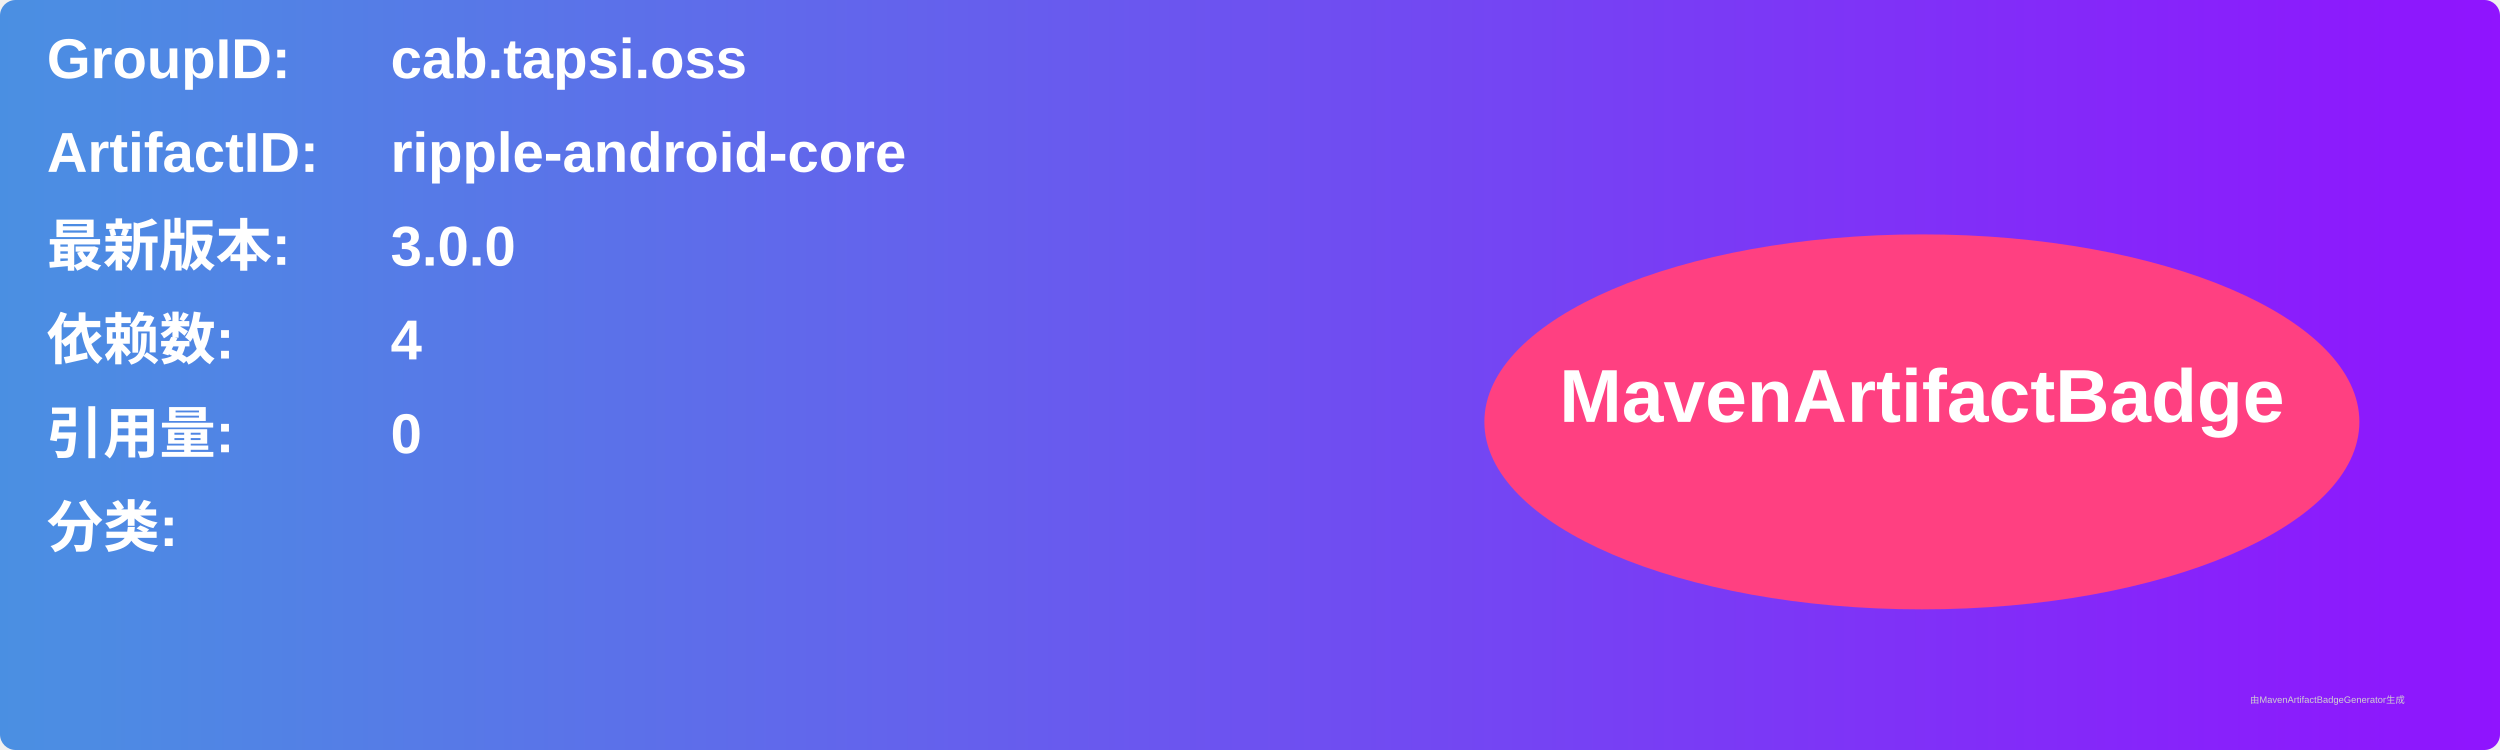
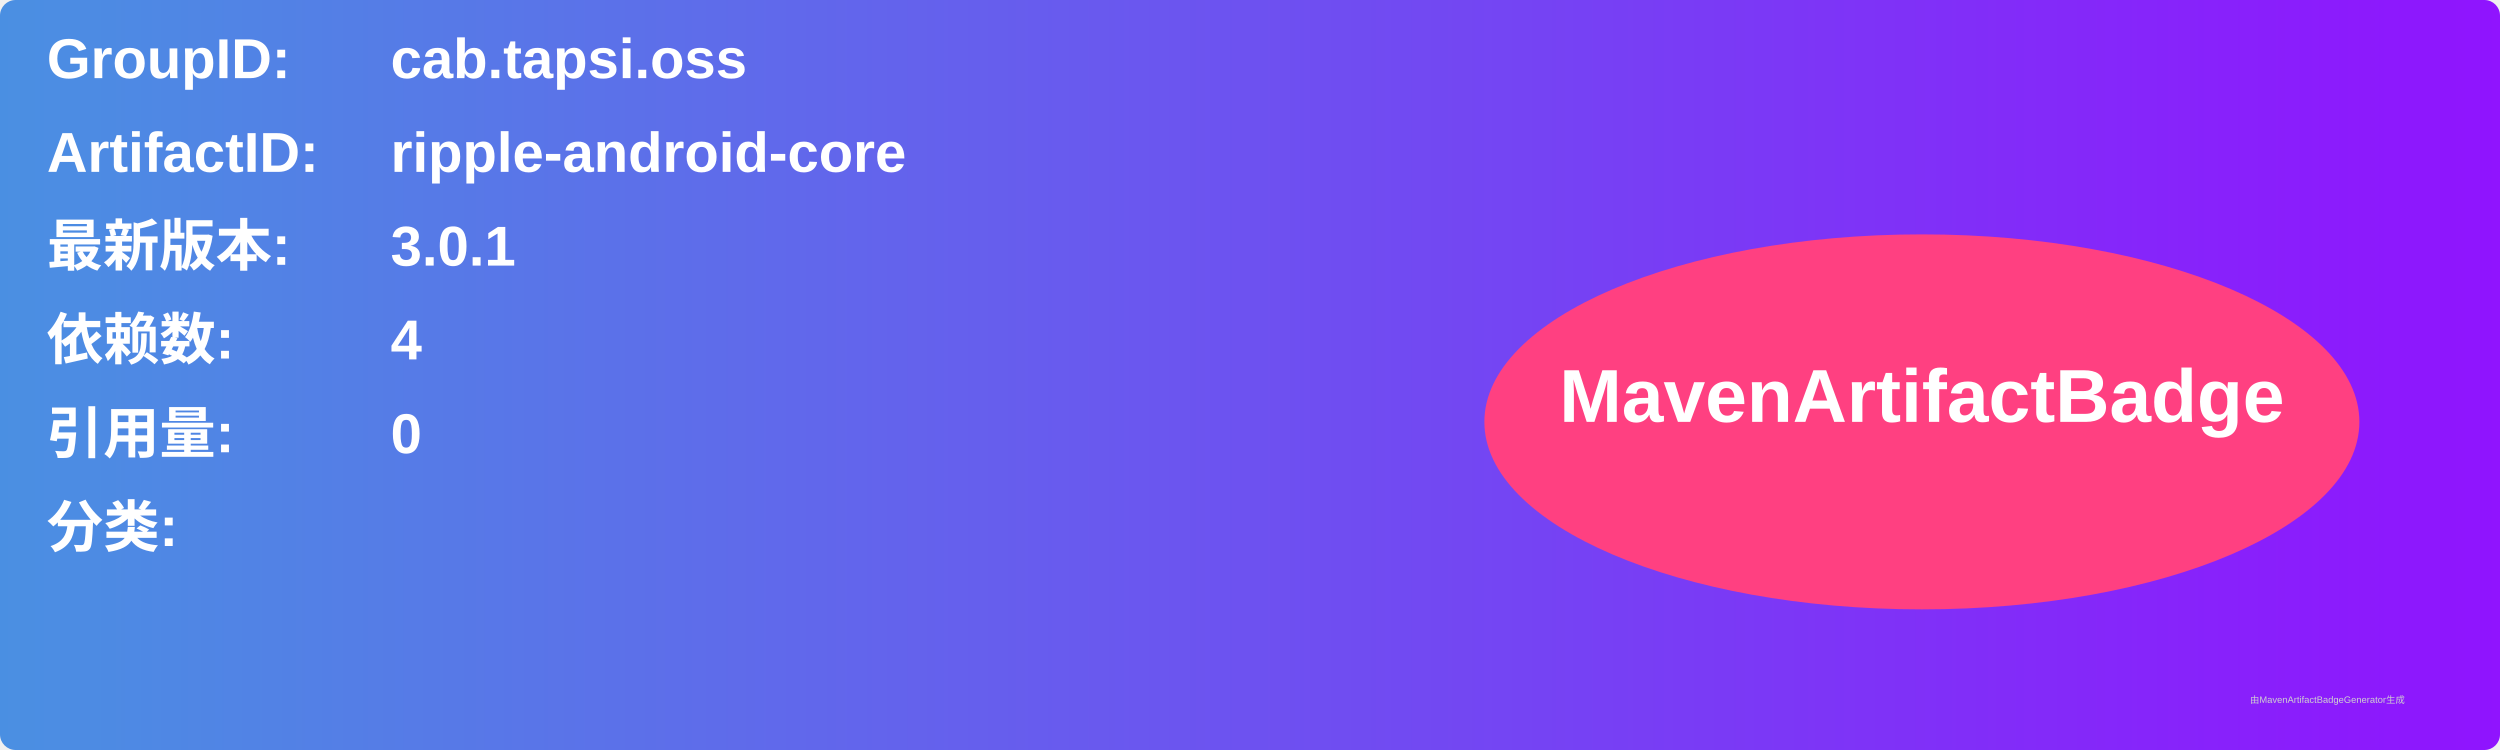
<svg xmlns="http://www.w3.org/2000/svg" width="800" height="240" viewBox="0 0 800 240">
  <linearGradient id="grad" x1="0%" y1="0%" x2="100%" y2="0%">
    <stop offset="0%" stop-color="#4a90e2" />
    <stop offset="100%" stop-color="#9013fe" />
  </linearGradient>
  <rect width="100%" height="100%" rx="5" ry="5" fill="url(#grad)" />
  <g transform="translate(15, 15)">
    <text x="0" y="10" font-family="Arial" font-size="18" fill="white" font-weight="bold" width="260">GroupID:</text>
    <text x="110" y="10" font-family="Arial" font-size="18" fill="white" font-weight="bold" width="460">cab.tapsi.oss</text>
    <text x="0" y="40" font-family="Arial" font-size="18" fill="white" font-weight="bold" width="260">ArtifactID:</text>
    <text x="110" y="40" font-family="Arial" font-size="18" fill="white" font-weight="bold" width="460">ripple-android-core</text>
    <text x="0" y="70" font-family="Arial" font-size="18" fill="white" font-weight="bold">最新版本:</text>
    <text x="110" y="70" font-family="Arial" font-size="18" fill="white" font-weight="bold">
-       <tspan font-weight="bold">3.0.0</tspan>
+       <tspan font-weight="bold">3.0.1</tspan>
    </text>
    <text x="0" y="100" font-family="Arial" font-size="18" fill="white" font-weight="bold">依赖数: </text>
    <text x="110" y="100" font-family="Arial" font-size="18" fill="white">
      <tspan font-weight="bold">4</tspan>
    </text>
    <text x="0" y="130" font-family="Arial" font-size="18" fill="white" font-weight="bold">引用量: </text>
    <text x="110" y="130" font-family="Arial" font-size="18" fill="white">
      <tspan font-weight="bold">0</tspan>
    </text>
    <text x="0" y="160" font-family="Arial" font-size="18" fill="white" font-weight="bold">分类:</text>
    <text x="10" y="190" font-family="Arial" font-size="10" fill="white">
      <tspan font-weight="bold" />
    </text>
    <ellipse cx="600" cy="120" rx="140" ry="60" fill="#ff4081" />
    <text x="600" y="120" text-anchor="middle" font-family="Arial" font-size="24" fill="white" font-weight="bold">MavenArtifactBadge</text>
  </g>
  <text x="720" y="225" font-family="Arial" font-size="3" fill="#d0d0d0">由MavenArtifactBadgeGenerator生成</text>
</svg>
